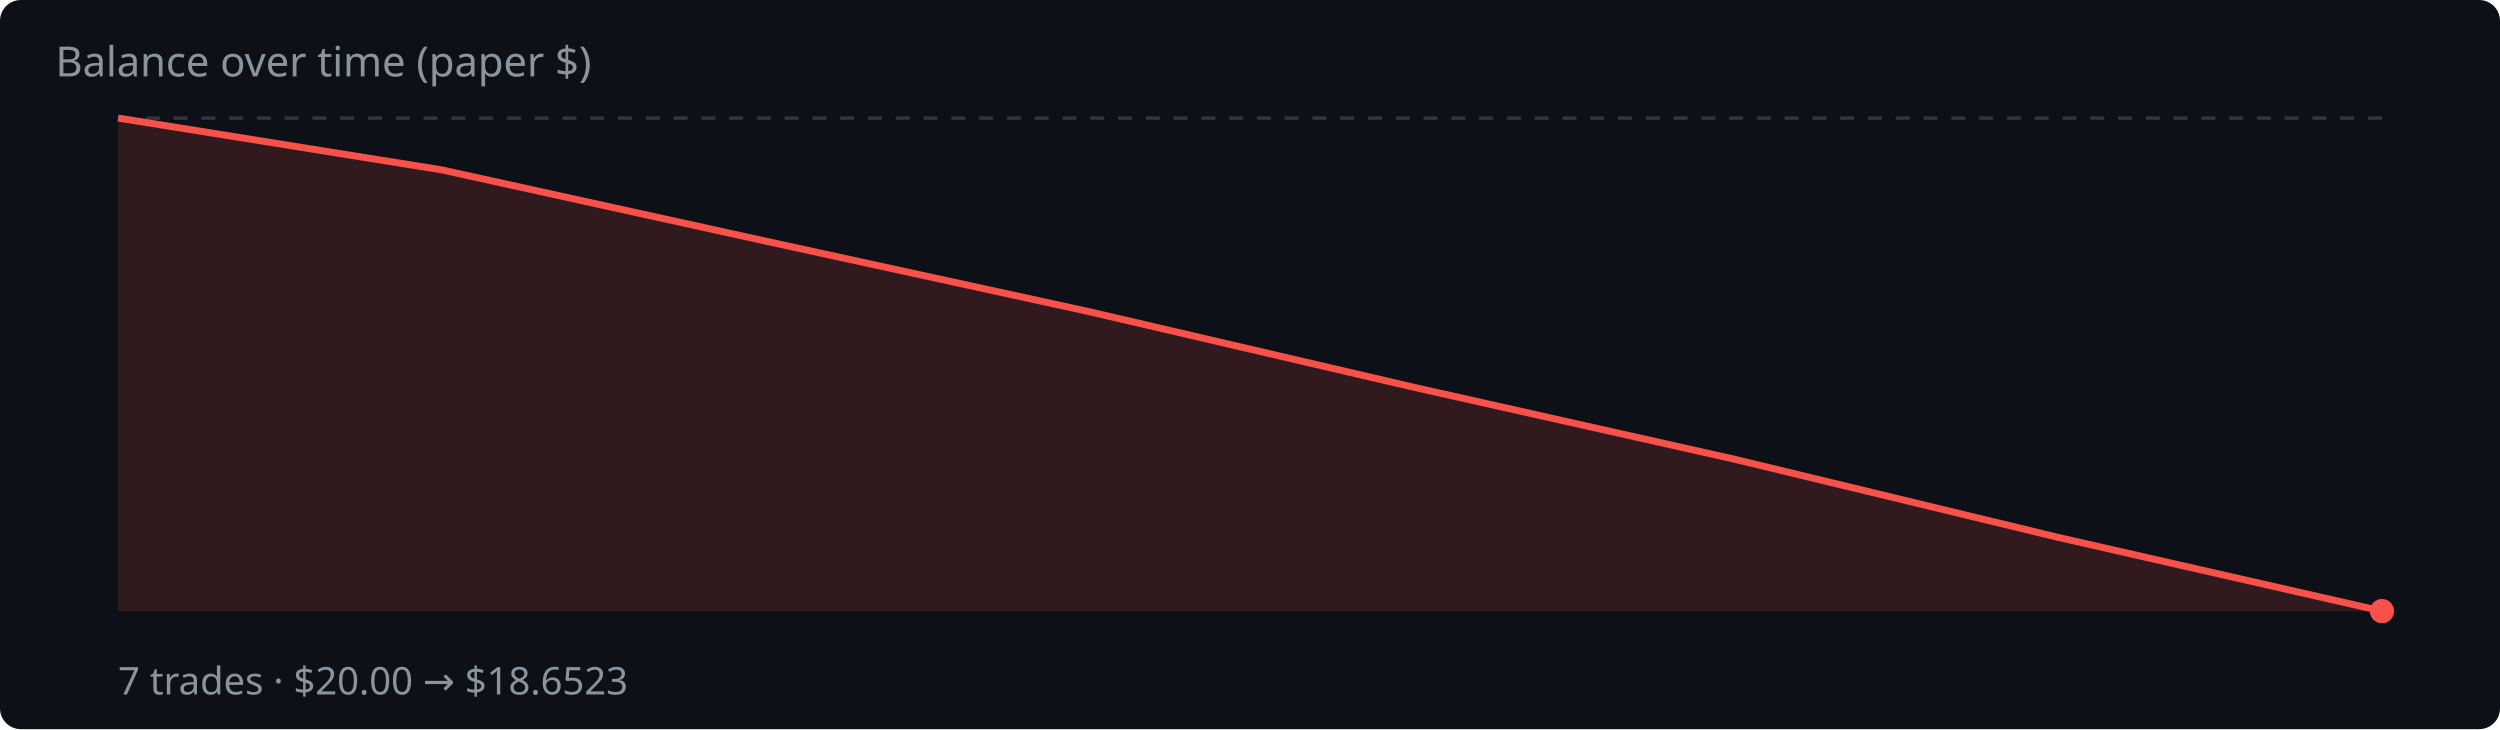
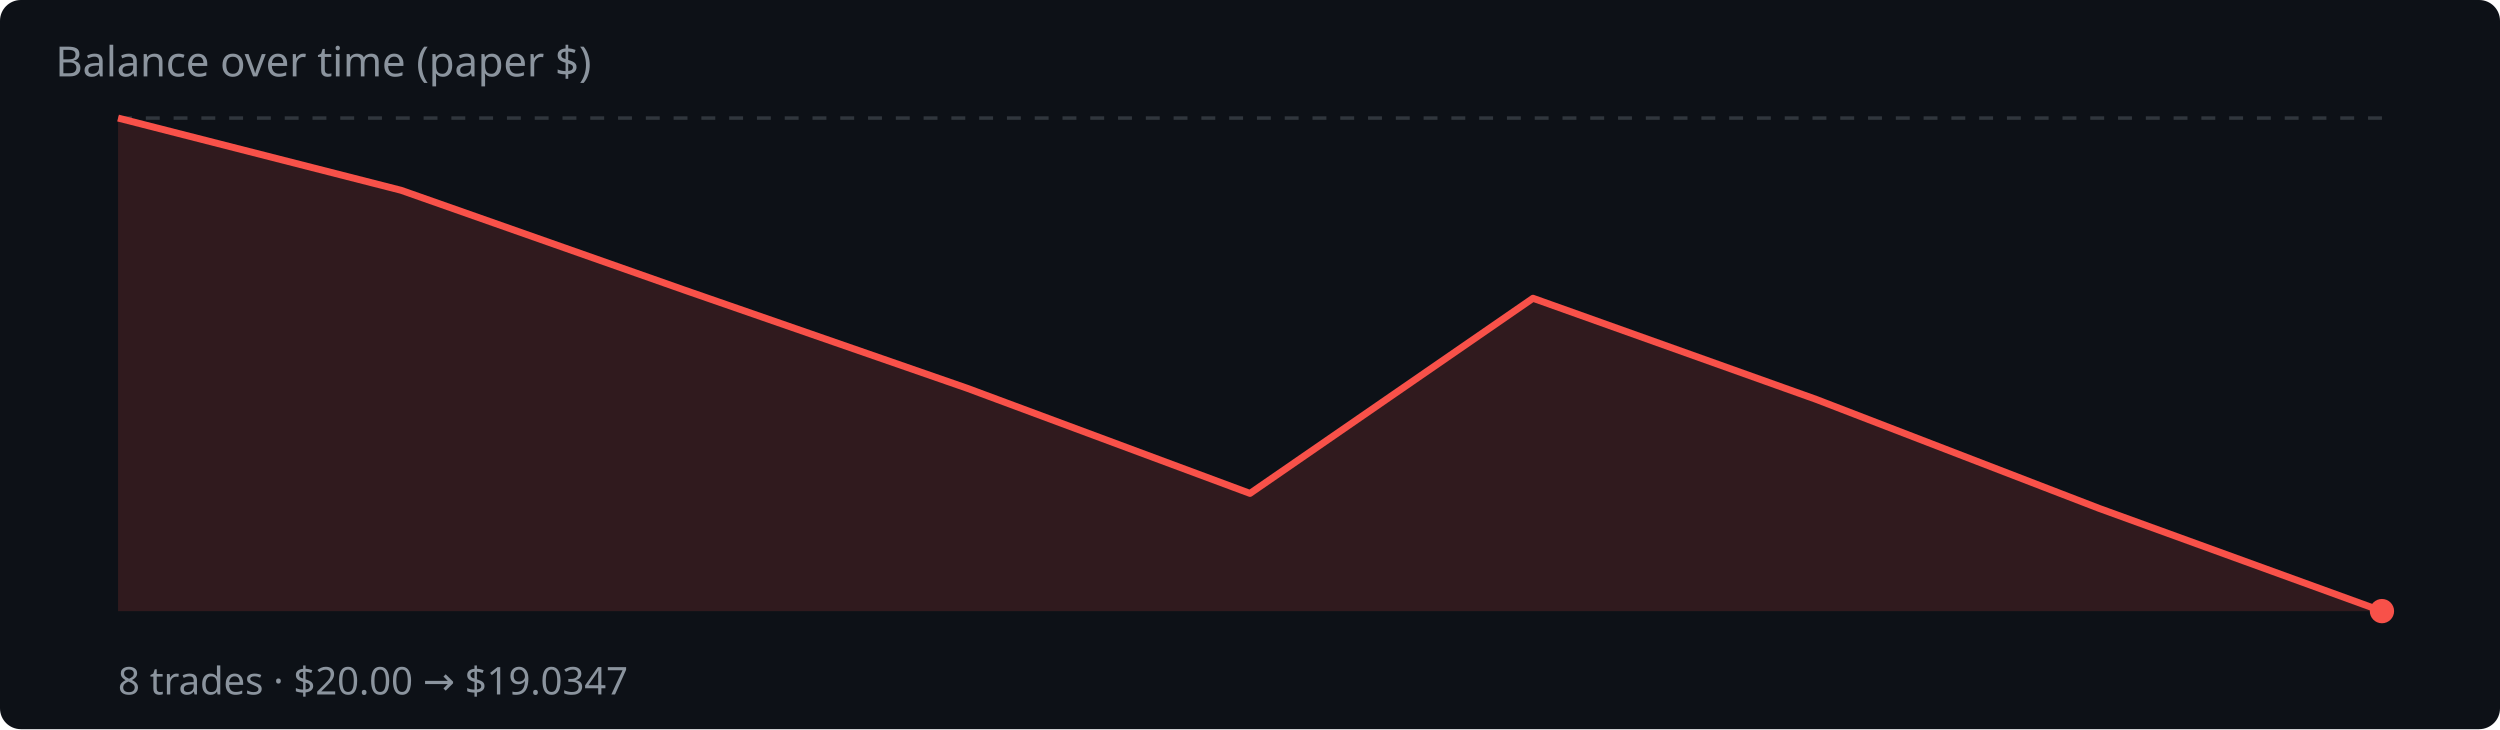
<svg xmlns="http://www.w3.org/2000/svg" width="720" height="210" viewBox="0 0 720 210">
  <rect width="720" height="210" fill="#0d1117" rx="6" />
  <text x="16" y="22" fill="#8b949e" font-family="system-ui,sans-serif" font-size="12">Balance over time (paper $)</text>
  <line x1="34" y1="34.0" x2="686" y2="34.0" stroke="#30363d" stroke-dasharray="4 4" />
-   <polygon points="34,176.0 34.0,34.0 127.1,48.9 220.3,69.4 313.4,89.7 406.6,111.4 499.7,132.3 592.9,154.8 686.0,176.0 686.0,176.0" fill="rgba(248,81,73,.15)" />
-   <polyline points="34.0,34.0 127.1,48.9 220.3,69.4 313.4,89.7 406.6,111.4 499.7,132.3 592.9,154.8 686.0,176.0" fill="none" stroke="#f85149" stroke-width="2" stroke-linejoin="round" />
+   <polygon points="34,176.0 34.0,34.0 115.5,54.8 197.0,83.5 278.5,111.8 360.0,142.1 441.5,85.9 523.0,115.0 604.5,146.4 686.0,176.0 686.0,176.0" fill="rgba(248,81,73,.15)" />
+   <polyline points="34.0,34.0 115.5,54.8 197.0,83.5 278.5,111.8 360.0,142.1 441.5,85.9 523.0,115.0 604.5,146.4 686.0,176.0" fill="none" stroke="#f85149" stroke-width="2" stroke-linejoin="round" />
  <circle cx="686.0" cy="176.0" r="3.5" fill="#f85149" />
-   <text x="34" y="200" fill="#8b949e" font-family="system-ui,sans-serif" font-size="11">7 trades · $20.00 → $18.6523</text>
+   <text x="34" y="200" fill="#8b949e" font-family="system-ui,sans-serif" font-size="11">8 trades · $20.00 → $19.0347</text>
</svg>
